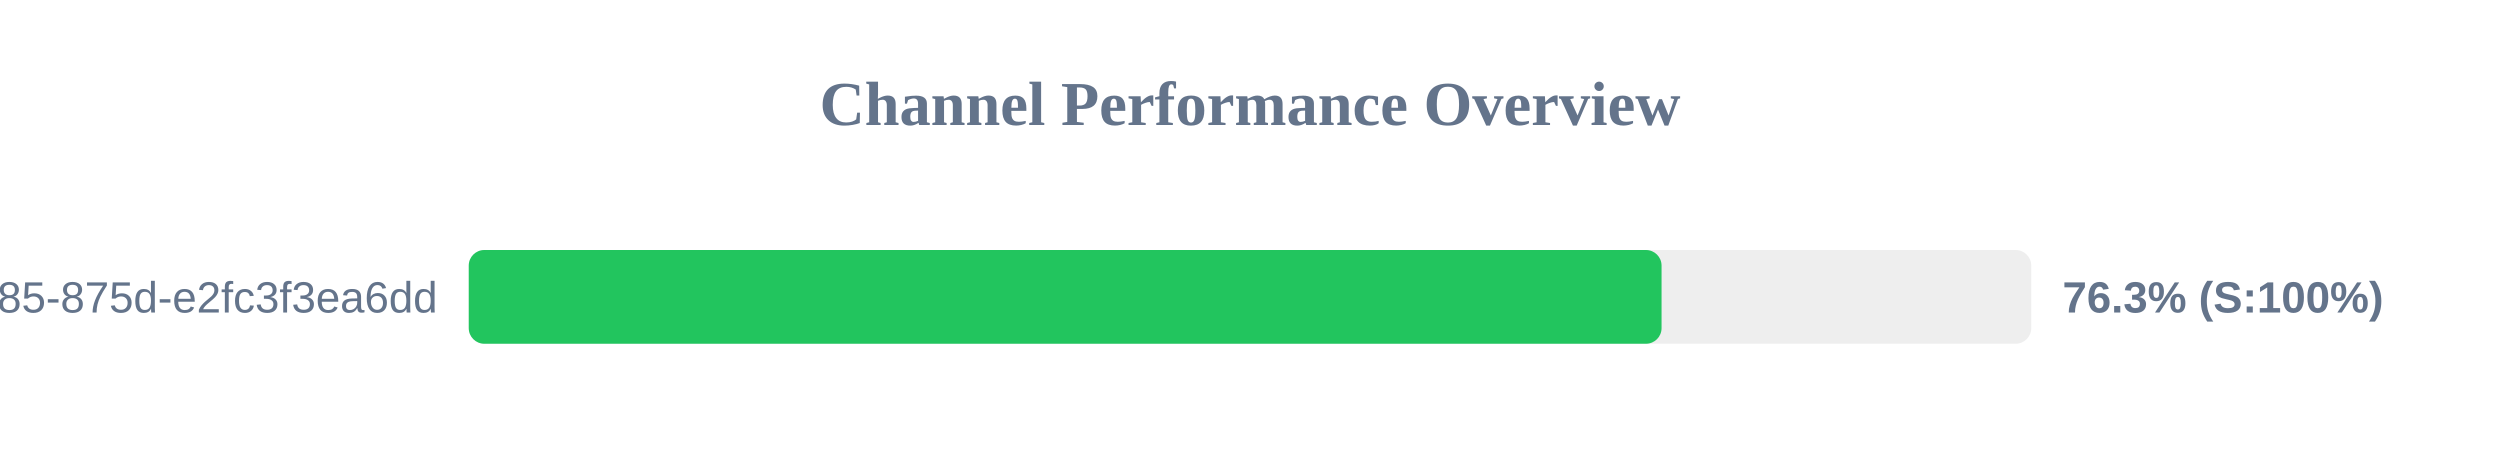
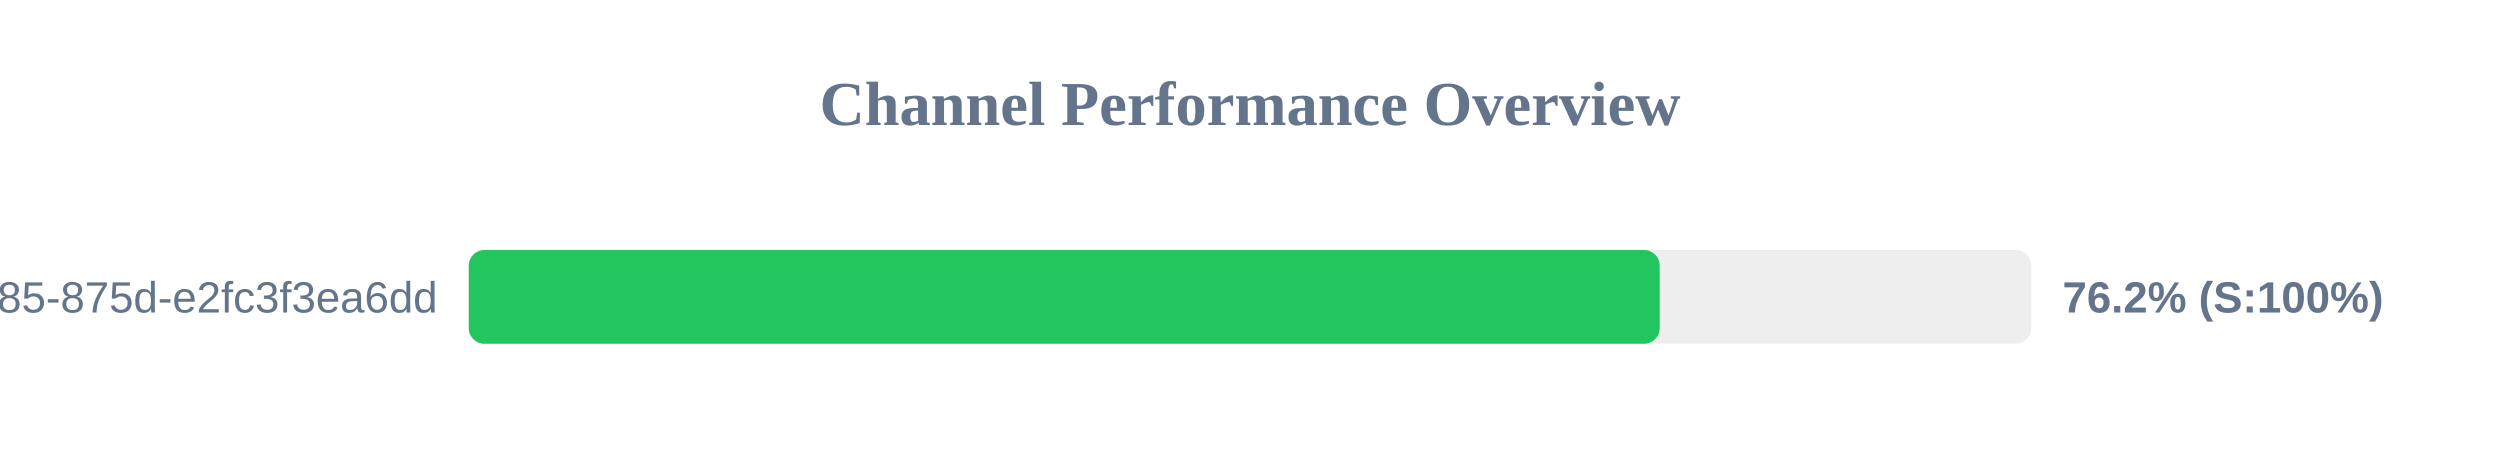
<svg xmlns="http://www.w3.org/2000/svg" width="800" height="150" version="1.1">
  <style>
        .row { font: 14px Arial; fill: #64748b; }
        .score { font: bold 14px Arial; fill: #64748b; }
    </style>
  <text x="400" y="40" text-anchor="middle" font-size="20px" font-weight="bold" fill="#64748b">Channel Performance Overview</text>
  <rect x="150" y="80" width="500" height="30" fill="#eee" rx="5" />
-   <rect x="150" y="80" width="381.7" height="30" fill="#22c55e" rx="5" />
+   <rect x="150" y="80" width="381.1" height="30" fill="#22c55e" rx="5" />
  <text x="140" y="100" text-anchor="end" class="row">?uuid=1045aedf-053c-4585-875d-e2fc3f3ea6dd</text>
-   <text x="660" y="100" text-anchor="start" class="score">76.3% (S:100%)</text>
+   <text x="660" y="100" text-anchor="start" class="score">76.2% (S:100%)</text>
</svg>
